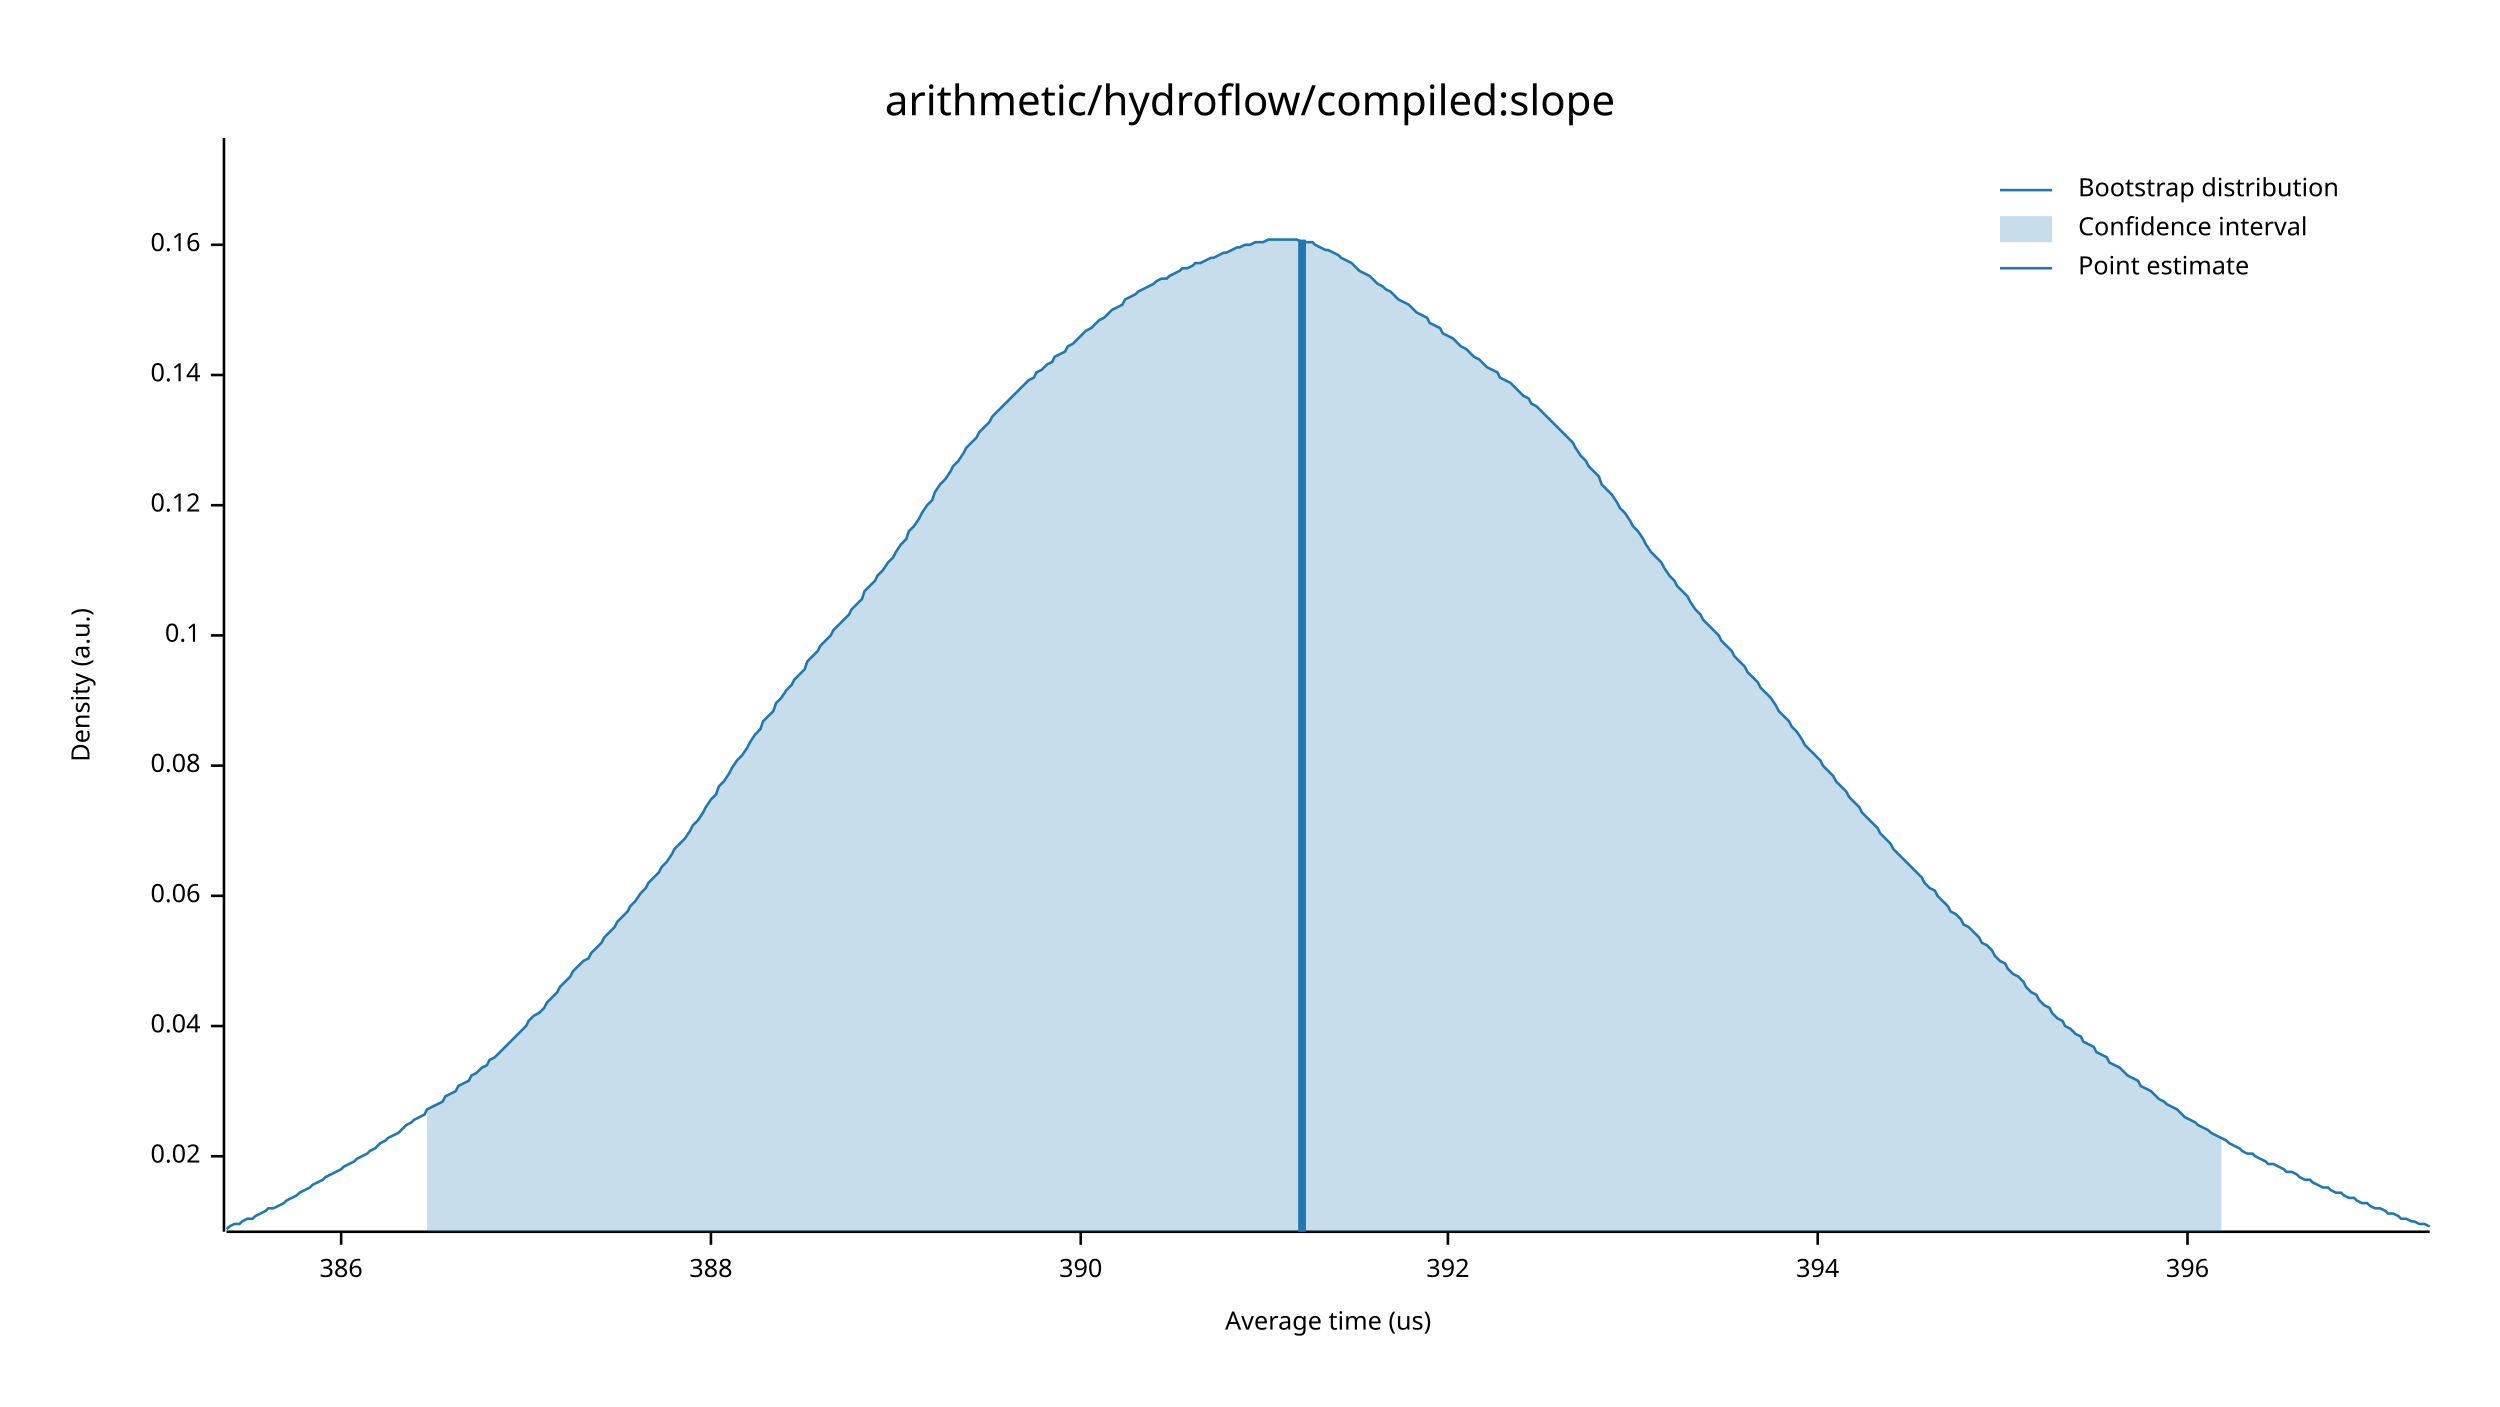
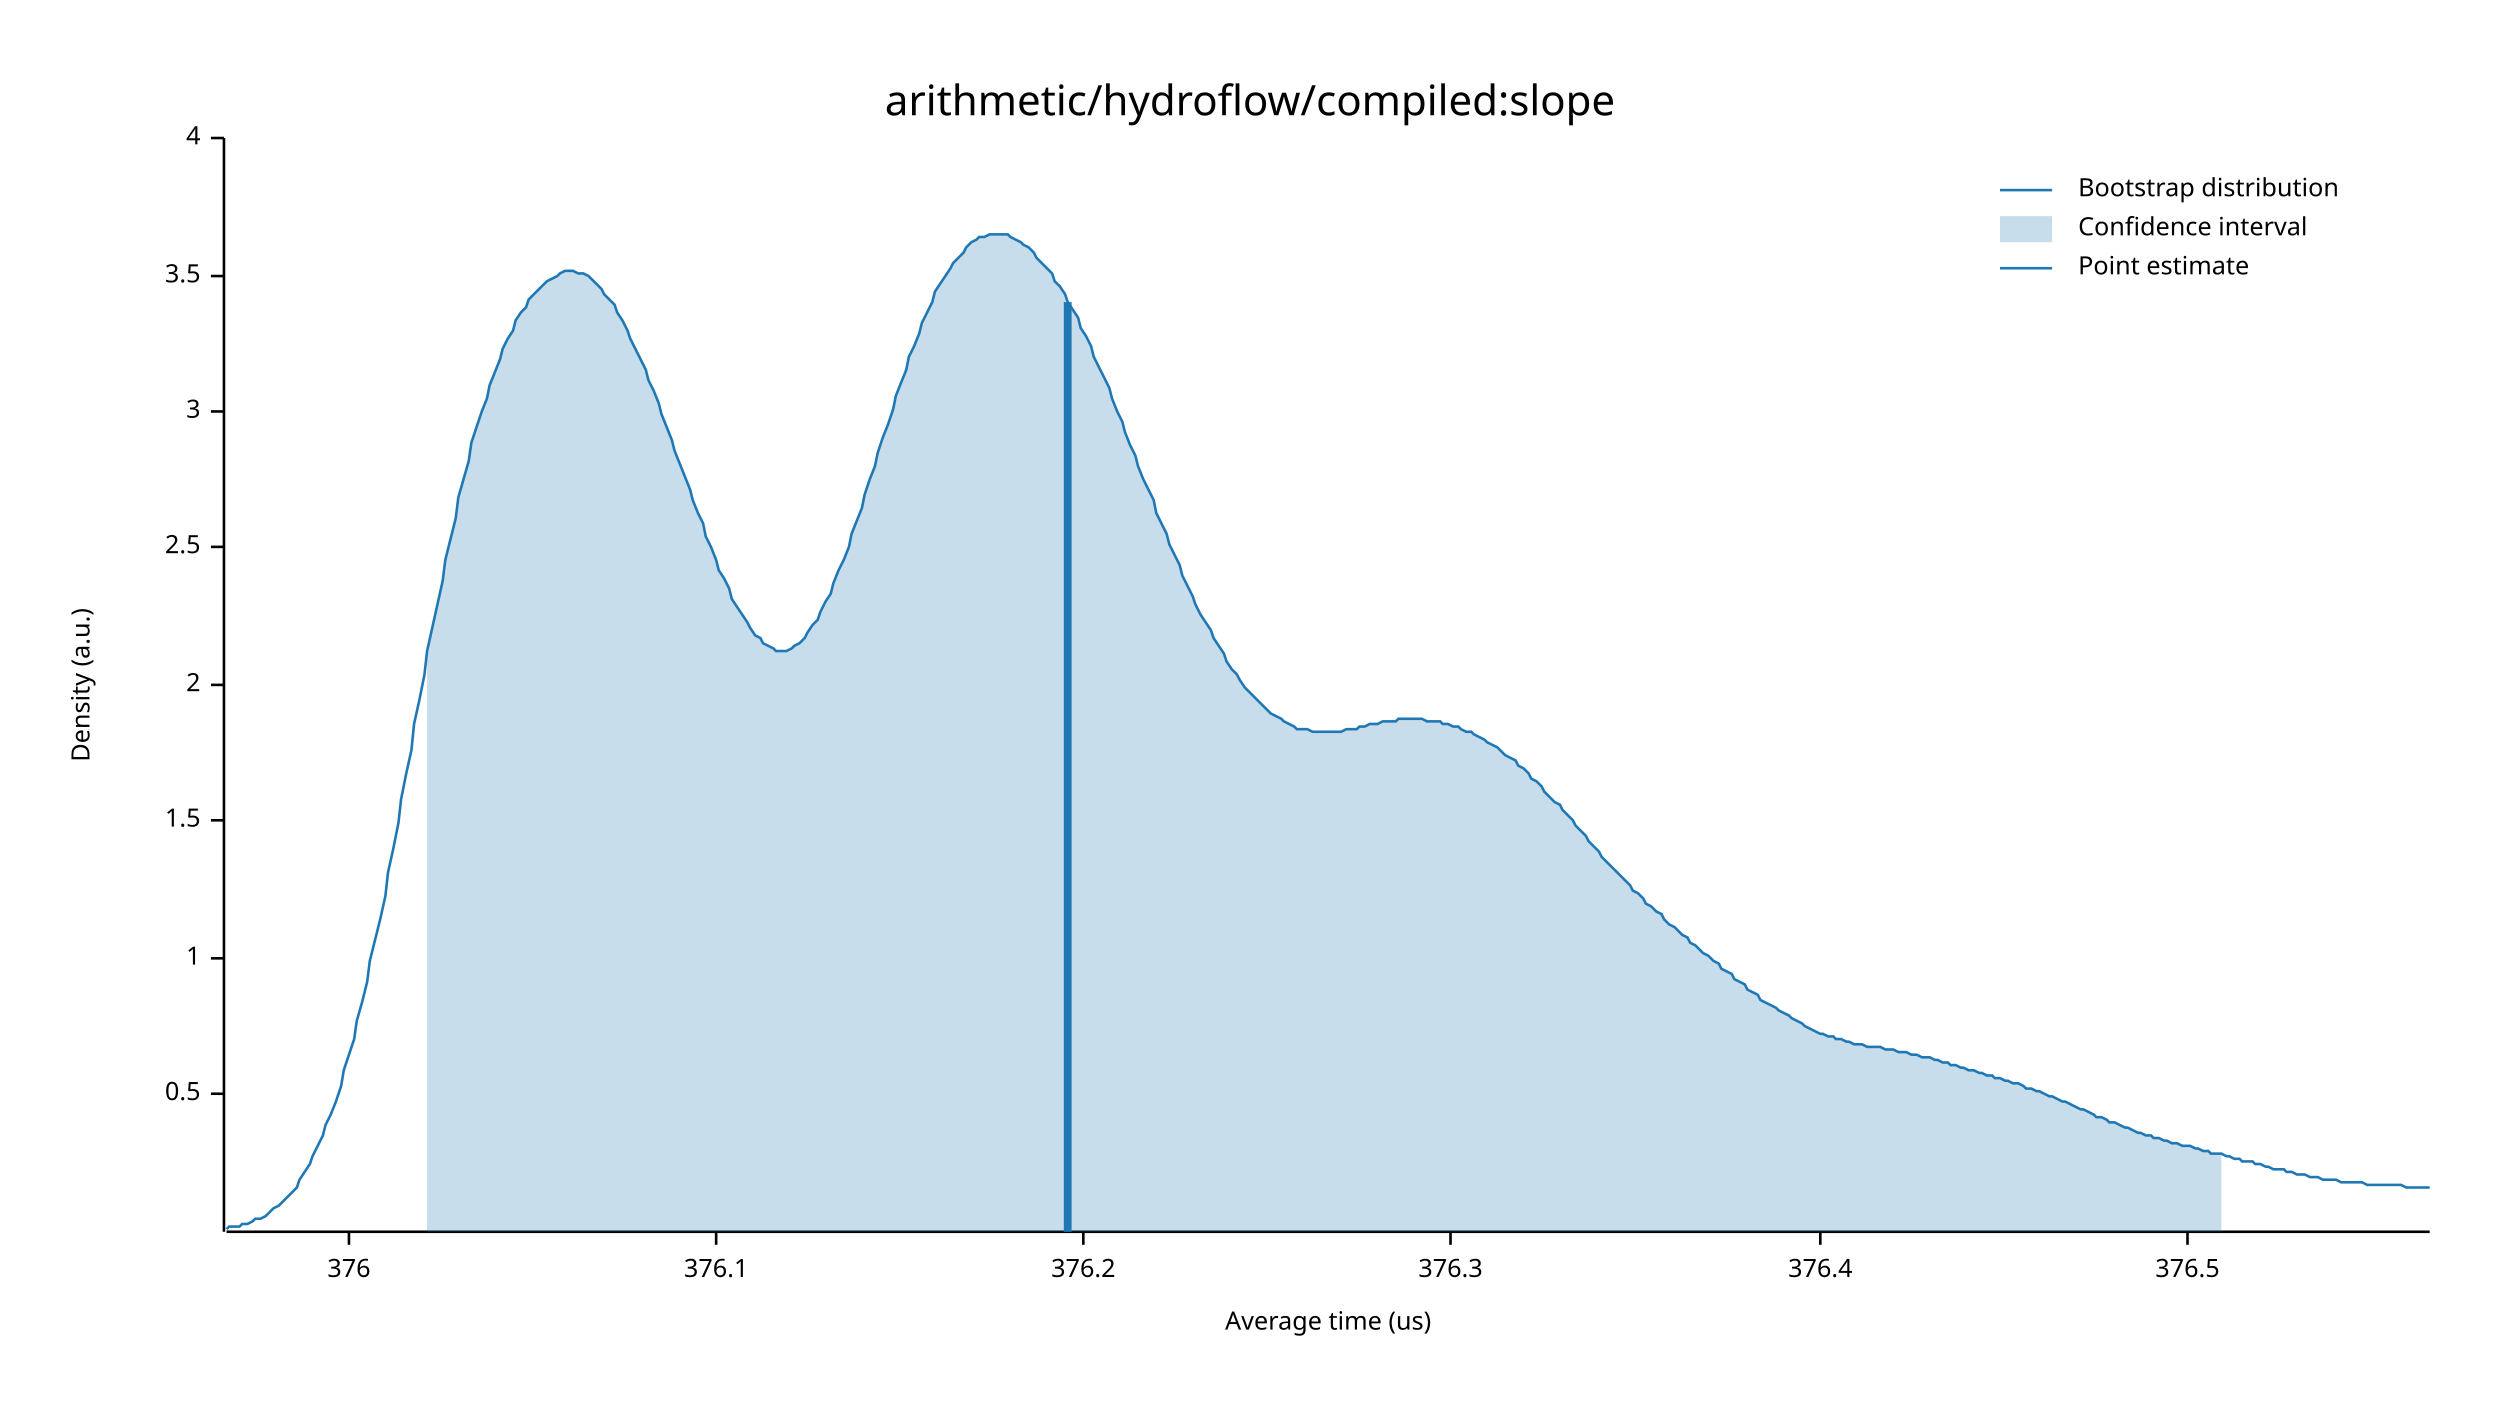
<svg xmlns="http://www.w3.org/2000/svg" width="960" height="540" viewBox="0 0 960 540">
  <text x="480" y="32" dy="0.76em" text-anchor="middle" font-family="sans-serif" font-size="16.129" opacity="1" fill="#000000">
arithmetic/hydroflow/compiled:slope
</text>
  <text x="27" y="263" dy="0.76em" text-anchor="middle" font-family="sans-serif" font-size="9.677" opacity="1" fill="#000000" transform="rotate(270, 27, 263)">
Density (a.u.)
</text>
  <text x="510" y="513" dy="-0.5ex" text-anchor="middle" font-family="sans-serif" font-size="9.677" opacity="1" fill="#000000">
Average time (us)
</text>
  <polyline fill="none" opacity="1" stroke="#000000" stroke-width="1" points="86,53 86,473 " />
-   <text x="77" y="444" dy="0.5ex" text-anchor="end" font-family="sans-serif" font-size="9.677" opacity="1" fill="#000000">
- 0.02
+   <text x="77" y="420" dy="0.5ex" text-anchor="end" font-family="sans-serif" font-size="9.677" opacity="1" fill="#000000">
+ 0.5
</text>
-   <polyline fill="none" opacity="1" stroke="#000000" stroke-width="1" points="81,444 86,444 " />
-   <text x="77" y="394" dy="0.5ex" text-anchor="end" font-family="sans-serif" font-size="9.677" opacity="1" fill="#000000">
- 0.04
+   <polyline fill="none" opacity="1" stroke="#000000" stroke-width="1" points="81,420 86,420 " />
+   <text x="77" y="368" dy="0.5ex" text-anchor="end" font-family="sans-serif" font-size="9.677" opacity="1" fill="#000000">
+ 1
</text>
-   <polyline fill="none" opacity="1" stroke="#000000" stroke-width="1" points="81,394 86,394 " />
-   <text x="77" y="344" dy="0.5ex" text-anchor="end" font-family="sans-serif" font-size="9.677" opacity="1" fill="#000000">
- 0.06
+   <polyline fill="none" opacity="1" stroke="#000000" stroke-width="1" points="81,368 86,368 " />
+   <text x="77" y="315" dy="0.5ex" text-anchor="end" font-family="sans-serif" font-size="9.677" opacity="1" fill="#000000">
+ 1.5
</text>
-   <polyline fill="none" opacity="1" stroke="#000000" stroke-width="1" points="81,344 86,344 " />
-   <text x="77" y="294" dy="0.5ex" text-anchor="end" font-family="sans-serif" font-size="9.677" opacity="1" fill="#000000">
- 0.08
+   <polyline fill="none" opacity="1" stroke="#000000" stroke-width="1" points="81,315 86,315 " />
+   <text x="77" y="263" dy="0.5ex" text-anchor="end" font-family="sans-serif" font-size="9.677" opacity="1" fill="#000000">
+ 2
</text>
-   <polyline fill="none" opacity="1" stroke="#000000" stroke-width="1" points="81,294 86,294 " />
-   <text x="77" y="244" dy="0.5ex" text-anchor="end" font-family="sans-serif" font-size="9.677" opacity="1" fill="#000000">
- 0.1
+   <polyline fill="none" opacity="1" stroke="#000000" stroke-width="1" points="81,263 86,263 " />
+   <text x="77" y="210" dy="0.5ex" text-anchor="end" font-family="sans-serif" font-size="9.677" opacity="1" fill="#000000">
+ 2.5
</text>
-   <polyline fill="none" opacity="1" stroke="#000000" stroke-width="1" points="81,244 86,244 " />
-   <text x="77" y="194" dy="0.5ex" text-anchor="end" font-family="sans-serif" font-size="9.677" opacity="1" fill="#000000">
- 0.12
+   <polyline fill="none" opacity="1" stroke="#000000" stroke-width="1" points="81,210 86,210 " />
+   <text x="77" y="158" dy="0.5ex" text-anchor="end" font-family="sans-serif" font-size="9.677" opacity="1" fill="#000000">
+ 3
</text>
-   <polyline fill="none" opacity="1" stroke="#000000" stroke-width="1" points="81,194 86,194 " />
-   <text x="77" y="144" dy="0.5ex" text-anchor="end" font-family="sans-serif" font-size="9.677" opacity="1" fill="#000000">
- 0.14
+   <polyline fill="none" opacity="1" stroke="#000000" stroke-width="1" points="81,158 86,158 " />
+   <text x="77" y="106" dy="0.5ex" text-anchor="end" font-family="sans-serif" font-size="9.677" opacity="1" fill="#000000">
+ 3.5
</text>
-   <polyline fill="none" opacity="1" stroke="#000000" stroke-width="1" points="81,144 86,144 " />
-   <text x="77" y="94" dy="0.5ex" text-anchor="end" font-family="sans-serif" font-size="9.677" opacity="1" fill="#000000">
- 0.16
+   <polyline fill="none" opacity="1" stroke="#000000" stroke-width="1" points="81,106 86,106 " />
+   <text x="77" y="53" dy="0.5ex" text-anchor="end" font-family="sans-serif" font-size="9.677" opacity="1" fill="#000000">
+ 4
</text>
-   <polyline fill="none" opacity="1" stroke="#000000" stroke-width="1" points="81,94 86,94 " />
+   <polyline fill="none" opacity="1" stroke="#000000" stroke-width="1" points="81,53 86,53 " />
  <polyline fill="none" opacity="1" stroke="#000000" stroke-width="1" points="87,473 933,473 " />
-   <text x="131" y="483" dy="0.76em" text-anchor="middle" font-family="sans-serif" font-size="9.677" opacity="1" fill="#000000">
- 386
+   <text x="134" y="483" dy="0.76em" text-anchor="middle" font-family="sans-serif" font-size="9.677" opacity="1" fill="#000000">
+ 376
</text>
-   <polyline fill="none" opacity="1" stroke="#000000" stroke-width="1" points="131,473 131,478 " />
-   <text x="273" y="483" dy="0.76em" text-anchor="middle" font-family="sans-serif" font-size="9.677" opacity="1" fill="#000000">
- 388
+   <polyline fill="none" opacity="1" stroke="#000000" stroke-width="1" points="134,473 134,478 " />
+   <text x="275" y="483" dy="0.76em" text-anchor="middle" font-family="sans-serif" font-size="9.677" opacity="1" fill="#000000">
+ 376.1
</text>
-   <polyline fill="none" opacity="1" stroke="#000000" stroke-width="1" points="273,473 273,478 " />
-   <text x="415" y="483" dy="0.76em" text-anchor="middle" font-family="sans-serif" font-size="9.677" opacity="1" fill="#000000">
- 390
+   <polyline fill="none" opacity="1" stroke="#000000" stroke-width="1" points="275,473 275,478 " />
+   <text x="416" y="483" dy="0.76em" text-anchor="middle" font-family="sans-serif" font-size="9.677" opacity="1" fill="#000000">
+ 376.2
</text>
-   <polyline fill="none" opacity="1" stroke="#000000" stroke-width="1" points="415,473 415,478 " />
-   <text x="556" y="483" dy="0.76em" text-anchor="middle" font-family="sans-serif" font-size="9.677" opacity="1" fill="#000000">
- 392
+   <polyline fill="none" opacity="1" stroke="#000000" stroke-width="1" points="416,473 416,478 " />
+   <text x="557" y="483" dy="0.76em" text-anchor="middle" font-family="sans-serif" font-size="9.677" opacity="1" fill="#000000">
+ 376.3
</text>
-   <polyline fill="none" opacity="1" stroke="#000000" stroke-width="1" points="556,473 556,478 " />
-   <text x="698" y="483" dy="0.76em" text-anchor="middle" font-family="sans-serif" font-size="9.677" opacity="1" fill="#000000">
- 394
+   <polyline fill="none" opacity="1" stroke="#000000" stroke-width="1" points="557,473 557,478 " />
+   <text x="699" y="483" dy="0.76em" text-anchor="middle" font-family="sans-serif" font-size="9.677" opacity="1" fill="#000000">
+ 376.4
</text>
-   <polyline fill="none" opacity="1" stroke="#000000" stroke-width="1" points="698,473 698,478 " />
+   <polyline fill="none" opacity="1" stroke="#000000" stroke-width="1" points="699,473 699,478 " />
  <text x="840" y="483" dy="0.76em" text-anchor="middle" font-family="sans-serif" font-size="9.677" opacity="1" fill="#000000">
- 396
+ 376.5
</text>
  <polyline fill="none" opacity="1" stroke="#000000" stroke-width="1" points="840,473 840,478 " />
-   <polyline fill="none" opacity="1" stroke="#1F78B4" stroke-width="1" points="87,472 88,471 90,470 92,470 93,469 95,468 97,468 98,467 100,466 102,465 103,464 105,464 107,463 109,462 110,461 112,460 114,459 115,458 117,457 119,456 120,455 122,454 124,453 125,452 127,451 129,450 131,449 132,448 134,447 136,446 137,445 139,444 141,443 142,442 144,441 146,439 148,438 149,437 151,436 153,435 154,434 156,432 158,431 159,430 161,429 163,428 164,426 166,425 168,424 170,423 171,421 173,420 175,419 176,417 178,416 180,415 181,413 183,412 185,410 187,409 188,407 190,406 192,404 193,403 195,401 197,399 198,398 200,396 202,394 203,392 205,390 207,389 209,387 210,385 212,383 214,381 215,379 217,377 219,375 220,373 222,371 224,369 226,368 227,366 229,364 231,362 232,360 234,358 236,356 237,354 239,352 241,350 242,348 244,346 246,343 248,341 249,339 251,337 253,335 254,333 256,331 258,328 259,326 261,324 263,322 265,319 266,317 268,315 270,312 271,310 273,307 275,305 276,302 278,300 280,297 281,295 283,292 285,290 287,287 288,285 290,282 292,280 293,277 295,275 297,273 298,270 300,268 302,265 304,263 305,261 307,259 309,257 310,254 312,252 314,250 315,248 317,246 319,244 320,242 322,240 324,238 326,236 327,234 329,232 331,230 332,227 334,225 336,223 337,221 339,219 341,216 343,214 344,212 346,209 348,207 349,204 351,202 353,199 354,197 356,194 358,192 359,189 361,186 363,184 365,181 366,179 368,177 370,174 371,172 373,170 375,168 376,166 378,164 380,162 381,160 383,158 385,156 387,154 388,153 390,151 392,149 393,148 395,146 397,145 398,143 400,142 402,140 404,139 405,137 407,136 409,135 410,133 412,132 414,130 415,129 417,127 419,126 420,125 422,123 424,122 426,120 427,119 429,118 431,117 432,115 434,114 436,113 437,112 439,111 441,110 443,109 444,108 446,107 448,107 449,106 451,105 453,104 454,103 456,103 458,102 459,101 461,101 463,100 465,99 466,99 468,98 470,97 471,97 473,96 475,95 476,95 478,94 480,94 482,93 483,93 485,93 487,92 488,92 490,92 492,92 493,92 495,92 497,92 498,92 500,93 502,93 504,93 505,94 507,95 509,96 510,96 512,97 514,98 515,99 517,100 519,101 521,103 522,104 524,105 526,106 527,107 529,109 531,110 532,111 534,112 536,114 537,115 539,116 541,117 543,119 544,120 546,121 548,122 549,124 551,125 553,126 554,128 556,129 558,130 560,132 561,133 563,134 565,136 566,137 568,138 570,140 571,141 573,142 575,143 576,145 578,146 580,147 582,149 583,150 585,152 587,153 588,155 590,156 592,158 593,159 595,161 597,163 599,165 600,166 602,168 604,170 605,172 607,175 609,177 610,179 612,181 614,183 615,186 617,188 619,190 621,193 622,195 624,197 626,200 627,202 629,204 631,207 632,209 634,212 636,214 638,216 639,218 641,221 643,223 644,225 646,227 648,229 649,231 651,234 653,236 654,238 656,240 658,242 660,244 661,246 663,248 665,250 666,252 668,254 670,256 671,258 673,260 675,262 676,264 678,266 680,268 682,271 683,273 685,275 687,277 688,279 690,281 692,284 693,286 695,288 697,290 699,292 700,294 702,296 704,298 705,300 707,302 709,304 710,306 712,308 714,310 715,312 717,314 719,316 721,318 722,320 724,322 726,324 727,326 729,328 731,330 732,331 734,333 736,335 738,337 739,339 741,341 743,342 744,344 746,346 748,348 749,350 751,351 753,353 754,355 756,356 758,358 760,360 761,362 763,363 765,365 766,367 768,369 770,370 771,372 773,374 775,375 777,377 778,379 780,381 782,382 783,384 785,386 787,387 788,389 790,391 792,392 793,394 795,395 797,397 799,398 800,400 802,401 804,402 805,404 807,405 809,406 810,408 812,409 814,410 816,412 817,413 819,414 821,415 822,417 824,418 826,419 827,420 829,422 831,423 832,424 834,425 836,426 838,428 839,429 841,430 843,431 844,432 846,433 848,434 849,435 851,436 853,437 855,438 856,439 858,440 860,441 861,442 863,443 865,443 866,444 868,445 870,446 871,447 873,447 875,448 877,449 878,450 880,450 882,451 883,452 885,453 887,453 888,454 890,455 892,456 894,456 895,457 897,458 899,458 900,459 902,460 904,460 905,461 907,462 909,462 910,463 912,464 914,464 916,465 917,466 919,466 921,467 922,468 924,468 926,469 927,469 929,470 931,470 933,471 " />
-   <polygon opacity="0.25" fill="#1F78B4" points="164,426 166,425 168,424 170,423 171,421 173,420 175,419 176,417 178,416 180,415 181,413 183,412 185,410 187,409 188,407 190,406 192,404 193,403 195,401 197,399 198,398 200,396 202,394 203,392 205,390 207,389 209,387 210,385 212,383 214,381 215,379 217,377 219,375 220,373 222,371 224,369 226,368 227,366 229,364 231,362 232,360 234,358 236,356 237,354 239,352 241,350 242,348 244,346 246,343 248,341 249,339 251,337 253,335 254,333 256,331 258,328 259,326 261,324 263,322 265,319 266,317 268,315 270,312 271,310 273,307 275,305 276,302 278,300 280,297 281,295 283,292 285,290 287,287 288,285 290,282 292,280 293,277 295,275 297,273 298,270 300,268 302,265 304,263 305,261 307,259 309,257 310,254 312,252 314,250 315,248 317,246 319,244 320,242 322,240 324,238 326,236 327,234 329,232 331,230 332,227 334,225 336,223 337,221 339,219 341,216 343,214 344,212 346,209 348,207 349,204 351,202 353,199 354,197 356,194 358,192 359,189 361,186 363,184 365,181 366,179 368,177 370,174 371,172 373,170 375,168 376,166 378,164 380,162 381,160 383,158 385,156 387,154 388,153 390,151 392,149 393,148 395,146 397,145 398,143 400,142 402,140 404,139 405,137 407,136 409,135 410,133 412,132 414,130 415,129 417,127 419,126 420,125 422,123 424,122 426,120 427,119 429,118 431,117 432,115 434,114 436,113 437,112 439,111 441,110 443,109 444,108 446,107 448,107 449,106 451,105 453,104 454,103 456,103 458,102 459,101 461,101 463,100 465,99 466,99 468,98 470,97 471,97 473,96 475,95 476,95 478,94 480,94 482,93 483,93 485,93 487,92 488,92 490,92 492,92 493,92 495,92 497,92 498,92 500,93 502,93 504,93 505,94 507,95 509,96 510,96 512,97 514,98 515,99 517,100 519,101 521,103 522,104 524,105 526,106 527,107 529,109 531,110 532,111 534,112 536,114 537,115 539,116 541,117 543,119 544,120 546,121 548,122 549,124 551,125 553,126 554,128 556,129 558,130 560,132 561,133 563,134 565,136 566,137 568,138 570,140 571,141 573,142 575,143 576,145 578,146 580,147 582,149 583,150 585,152 587,153 588,155 590,156 592,158 593,159 595,161 597,163 599,165 600,166 602,168 604,170 605,172 607,175 609,177 610,179 612,181 614,183 615,186 617,188 619,190 621,193 622,195 624,197 626,200 627,202 629,204 631,207 632,209 634,212 636,214 638,216 639,218 641,221 643,223 644,225 646,227 648,229 649,231 651,234 653,236 654,238 656,240 658,242 660,244 661,246 663,248 665,250 666,252 668,254 670,256 671,258 673,260 675,262 676,264 678,266 680,268 682,271 683,273 685,275 687,277 688,279 690,281 692,284 693,286 695,288 697,290 699,292 700,294 702,296 704,298 705,300 707,302 709,304 710,306 712,308 714,310 715,312 717,314 719,316 721,318 722,320 724,322 726,324 727,326 729,328 731,330 732,331 734,333 736,335 738,337 739,339 741,341 743,342 744,344 746,346 748,348 749,350 751,351 753,353 754,355 756,356 758,358 760,360 761,362 763,363 765,365 766,367 768,369 770,370 771,372 773,374 775,375 777,377 778,379 780,381 782,382 783,384 785,386 787,387 788,389 790,391 792,392 793,394 795,395 797,397 799,398 800,400 802,401 804,402 805,404 807,405 809,406 810,408 812,409 814,410 816,412 817,413 819,414 821,415 822,417 824,418 826,419 827,420 829,422 831,423 832,424 834,425 836,426 838,428 839,429 841,430 843,431 844,432 846,433 848,434 849,435 851,436 853,437 853,473 164,473 " />
-   <polyline fill="none" opacity="1" stroke="#1F78B4" stroke-width="3" points="500,473 500,92 " />
+   <polyline fill="none" opacity="1" stroke="#1F78B4" stroke-width="1" points="87,472 88,471 90,471 92,471 93,470 95,470 97,469 98,468 100,468 102,467 103,466 105,464 107,463 109,461 110,460 112,458 114,456 115,453 117,450 119,447 120,444 122,440 124,436 125,432 127,428 129,423 131,417 132,411 134,405 136,399 137,392 139,385 141,377 142,369 144,361 146,353 148,344 149,335 151,326 153,316 154,307 156,297 158,288 159,278 161,269 163,259 164,250 166,241 168,232 170,223 171,215 173,207 175,199 176,191 178,184 180,177 181,170 183,164 185,158 187,153 188,148 190,143 192,138 193,134 195,130 197,127 198,123 200,120 202,118 203,115 205,113 207,111 209,109 210,108 212,107 214,106 215,105 217,104 219,104 220,104 222,105 224,105 226,106 227,107 229,109 231,111 232,113 234,115 236,117 237,120 239,123 241,127 242,130 244,134 246,138 248,142 249,146 251,150 253,155 254,159 256,164 258,169 259,173 261,178 263,183 265,188 266,192 268,197 270,201 271,206 273,210 275,215 276,219 278,222 280,226 281,230 283,233 285,236 287,239 288,241 290,244 292,245 293,247 295,248 297,249 298,250 300,250 302,250 304,249 305,248 307,247 309,245 310,243 312,240 314,238 315,235 317,231 319,228 320,224 322,219 324,215 326,210 327,205 329,200 331,195 332,190 334,184 336,179 337,174 339,168 341,163 343,157 344,152 346,147 348,142 349,137 351,133 353,128 354,124 356,120 358,116 359,112 361,109 363,106 365,103 366,101 368,99 370,97 371,95 373,93 375,92 376,91 378,91 380,90 381,90 383,90 385,90 387,90 388,91 390,92 392,93 393,94 395,95 397,97 398,99 400,101 402,103 404,105 405,108 407,110 409,113 410,116 412,119 414,122 415,126 417,129 419,133 420,137 422,141 424,145 426,149 427,153 429,158 431,162 432,166 434,171 436,175 437,179 439,184 441,188 443,192 444,197 446,201 448,205 449,209 451,213 453,217 454,221 456,225 458,229 459,232 461,236 463,239 465,242 466,245 468,248 470,251 471,254 473,257 475,259 476,261 478,264 480,266 482,268 483,269 485,271 487,273 488,274 490,275 492,276 493,277 495,278 497,279 498,280 500,280 502,280 504,281 505,281 507,281 509,281 510,281 512,281 514,281 515,281 517,280 519,280 521,280 522,279 524,279 526,278 527,278 529,278 531,277 532,277 534,277 536,277 537,276 539,276 541,276 543,276 544,276 546,276 548,277 549,277 551,277 553,277 554,278 556,278 558,279 560,279 561,280 563,281 565,281 566,282 568,283 570,284 571,285 573,286 575,287 576,288 578,290 580,291 582,292 583,294 585,295 587,297 588,299 590,300 592,302 593,304 595,306 597,308 599,309 600,311 602,313 604,315 605,317 607,319 609,321 610,323 612,325 614,327 615,329 617,331 619,333 621,335 622,336 624,338 626,340 627,342 629,343 631,345 632,347 634,348 636,350 638,351 639,353 641,355 643,356 644,357 646,359 648,360 649,362 651,363 653,365 654,366 656,367 658,369 660,370 661,372 663,373 665,374 666,376 668,377 670,378 671,380 673,381 675,382 676,384 678,385 680,386 682,387 683,388 685,389 687,390 688,391 690,392 692,393 693,394 695,395 697,396 699,397 700,397 702,398 704,398 705,399 707,399 709,400 710,400 712,401 714,401 715,401 717,402 719,402 721,402 722,402 724,403 726,403 727,403 729,404 731,404 732,404 734,405 736,405 738,406 739,406 741,406 743,407 744,407 746,408 748,408 749,409 751,409 753,410 754,410 756,411 758,411 760,412 761,412 763,413 765,413 766,414 768,414 770,415 771,415 773,416 775,416 777,417 778,418 780,418 782,419 783,419 785,420 787,421 788,421 790,422 792,423 793,423 795,424 797,425 799,426 800,426 802,427 804,428 805,429 807,429 809,430 810,431 812,431 814,432 816,433 817,433 819,434 821,435 822,435 824,436 826,436 827,437 829,437 831,438 832,438 834,439 836,439 838,440 839,440 841,440 843,441 844,441 846,442 848,442 849,443 851,443 853,443 855,444 856,444 858,445 860,445 861,446 863,446 865,446 866,447 868,447 870,448 871,448 873,449 875,449 877,449 878,450 880,450 882,451 883,451 885,451 887,452 888,452 890,452 892,453 894,453 895,453 897,453 899,454 900,454 902,454 904,454 905,454 907,454 909,455 910,455 912,455 914,455 916,455 917,455 919,455 921,455 922,455 924,456 926,456 927,456 929,456 931,456 933,456 " />
+   <polygon opacity="0.25" fill="#1F78B4" points="164,250 166,241 168,232 170,223 171,215 173,207 175,199 176,191 178,184 180,177 181,170 183,164 185,158 187,153 188,148 190,143 192,138 193,134 195,130 197,127 198,123 200,120 202,118 203,115 205,113 207,111 209,109 210,108 212,107 214,106 215,105 217,104 219,104 220,104 222,105 224,105 226,106 227,107 229,109 231,111 232,113 234,115 236,117 237,120 239,123 241,127 242,130 244,134 246,138 248,142 249,146 251,150 253,155 254,159 256,164 258,169 259,173 261,178 263,183 265,188 266,192 268,197 270,201 271,206 273,210 275,215 276,219 278,222 280,226 281,230 283,233 285,236 287,239 288,241 290,244 292,245 293,247 295,248 297,249 298,250 300,250 302,250 304,249 305,248 307,247 309,245 310,243 312,240 314,238 315,235 317,231 319,228 320,224 322,219 324,215 326,210 327,205 329,200 331,195 332,190 334,184 336,179 337,174 339,168 341,163 343,157 344,152 346,147 348,142 349,137 351,133 353,128 354,124 356,120 358,116 359,112 361,109 363,106 365,103 366,101 368,99 370,97 371,95 373,93 375,92 376,91 378,91 380,90 381,90 383,90 385,90 387,90 388,91 390,92 392,93 393,94 395,95 397,97 398,99 400,101 402,103 404,105 405,108 407,110 409,113 410,116 412,119 414,122 415,126 417,129 419,133 420,137 422,141 424,145 426,149 427,153 429,158 431,162 432,166 434,171 436,175 437,179 439,184 441,188 443,192 444,197 446,201 448,205 449,209 451,213 453,217 454,221 456,225 458,229 459,232 461,236 463,239 465,242 466,245 468,248 470,251 471,254 473,257 475,259 476,261 478,264 480,266 482,268 483,269 485,271 487,273 488,274 490,275 492,276 493,277 495,278 497,279 498,280 500,280 502,280 504,281 505,281 507,281 509,281 510,281 512,281 514,281 515,281 517,280 519,280 521,280 522,279 524,279 526,278 527,278 529,278 531,277 532,277 534,277 536,277 537,276 539,276 541,276 543,276 544,276 546,276 548,277 549,277 551,277 553,277 554,278 556,278 558,279 560,279 561,280 563,281 565,281 566,282 568,283 570,284 571,285 573,286 575,287 576,288 578,290 580,291 582,292 583,294 585,295 587,297 588,299 590,300 592,302 593,304 595,306 597,308 599,309 600,311 602,313 604,315 605,317 607,319 609,321 610,323 612,325 614,327 615,329 617,331 619,333 621,335 622,336 624,338 626,340 627,342 629,343 631,345 632,347 634,348 636,350 638,351 639,353 641,355 643,356 644,357 646,359 648,360 649,362 651,363 653,365 654,366 656,367 658,369 660,370 661,372 663,373 665,374 666,376 668,377 670,378 671,380 673,381 675,382 676,384 678,385 680,386 682,387 683,388 685,389 687,390 688,391 690,392 692,393 693,394 695,395 697,396 699,397 700,397 702,398 704,398 705,399 707,399 709,400 710,400 712,401 714,401 715,401 717,402 719,402 721,402 722,402 724,403 726,403 727,403 729,404 731,404 732,404 734,405 736,405 738,406 739,406 741,406 743,407 744,407 746,408 748,408 749,409 751,409 753,410 754,410 756,411 758,411 760,412 761,412 763,413 765,413 766,414 768,414 770,415 771,415 773,416 775,416 777,417 778,418 780,418 782,419 783,419 785,420 787,421 788,421 790,422 792,423 793,423 795,424 797,425 799,426 800,426 802,427 804,428 805,429 807,429 809,430 810,431 812,431 814,432 816,433 817,433 819,434 821,435 822,435 824,436 826,436 827,437 829,437 831,438 832,438 834,439 836,439 838,440 839,440 841,440 843,441 844,441 846,442 848,442 849,443 851,443 853,443 853,473 164,473 " />
+   <polyline fill="none" opacity="1" stroke="#1F78B4" stroke-width="3" points="410,473 410,116 " />
  <text x="798" y="68" dy="0.76em" text-anchor="start" font-family="sans-serif" font-size="9.677" opacity="1" fill="#000000">
Bootstrap distribution
</text>
  <text x="798" y="83" dy="0.76em" text-anchor="start" font-family="sans-serif" font-size="9.677" opacity="1" fill="#000000">
Confidence interval
</text>
  <text x="798" y="98" dy="0.76em" text-anchor="start" font-family="sans-serif" font-size="9.677" opacity="1" fill="#000000">
Point estimate
</text>
  <polyline fill="none" opacity="1" stroke="#1F78B4" stroke-width="1" points="768,73 788,73 " />
  <rect x="768" y="83" width="20" height="10" opacity="0.25" fill="#1F78B4" stroke="none" />
  <polyline fill="none" opacity="1" stroke="#1F78B4" stroke-width="1" points="768,103 788,103 " />
</svg>
